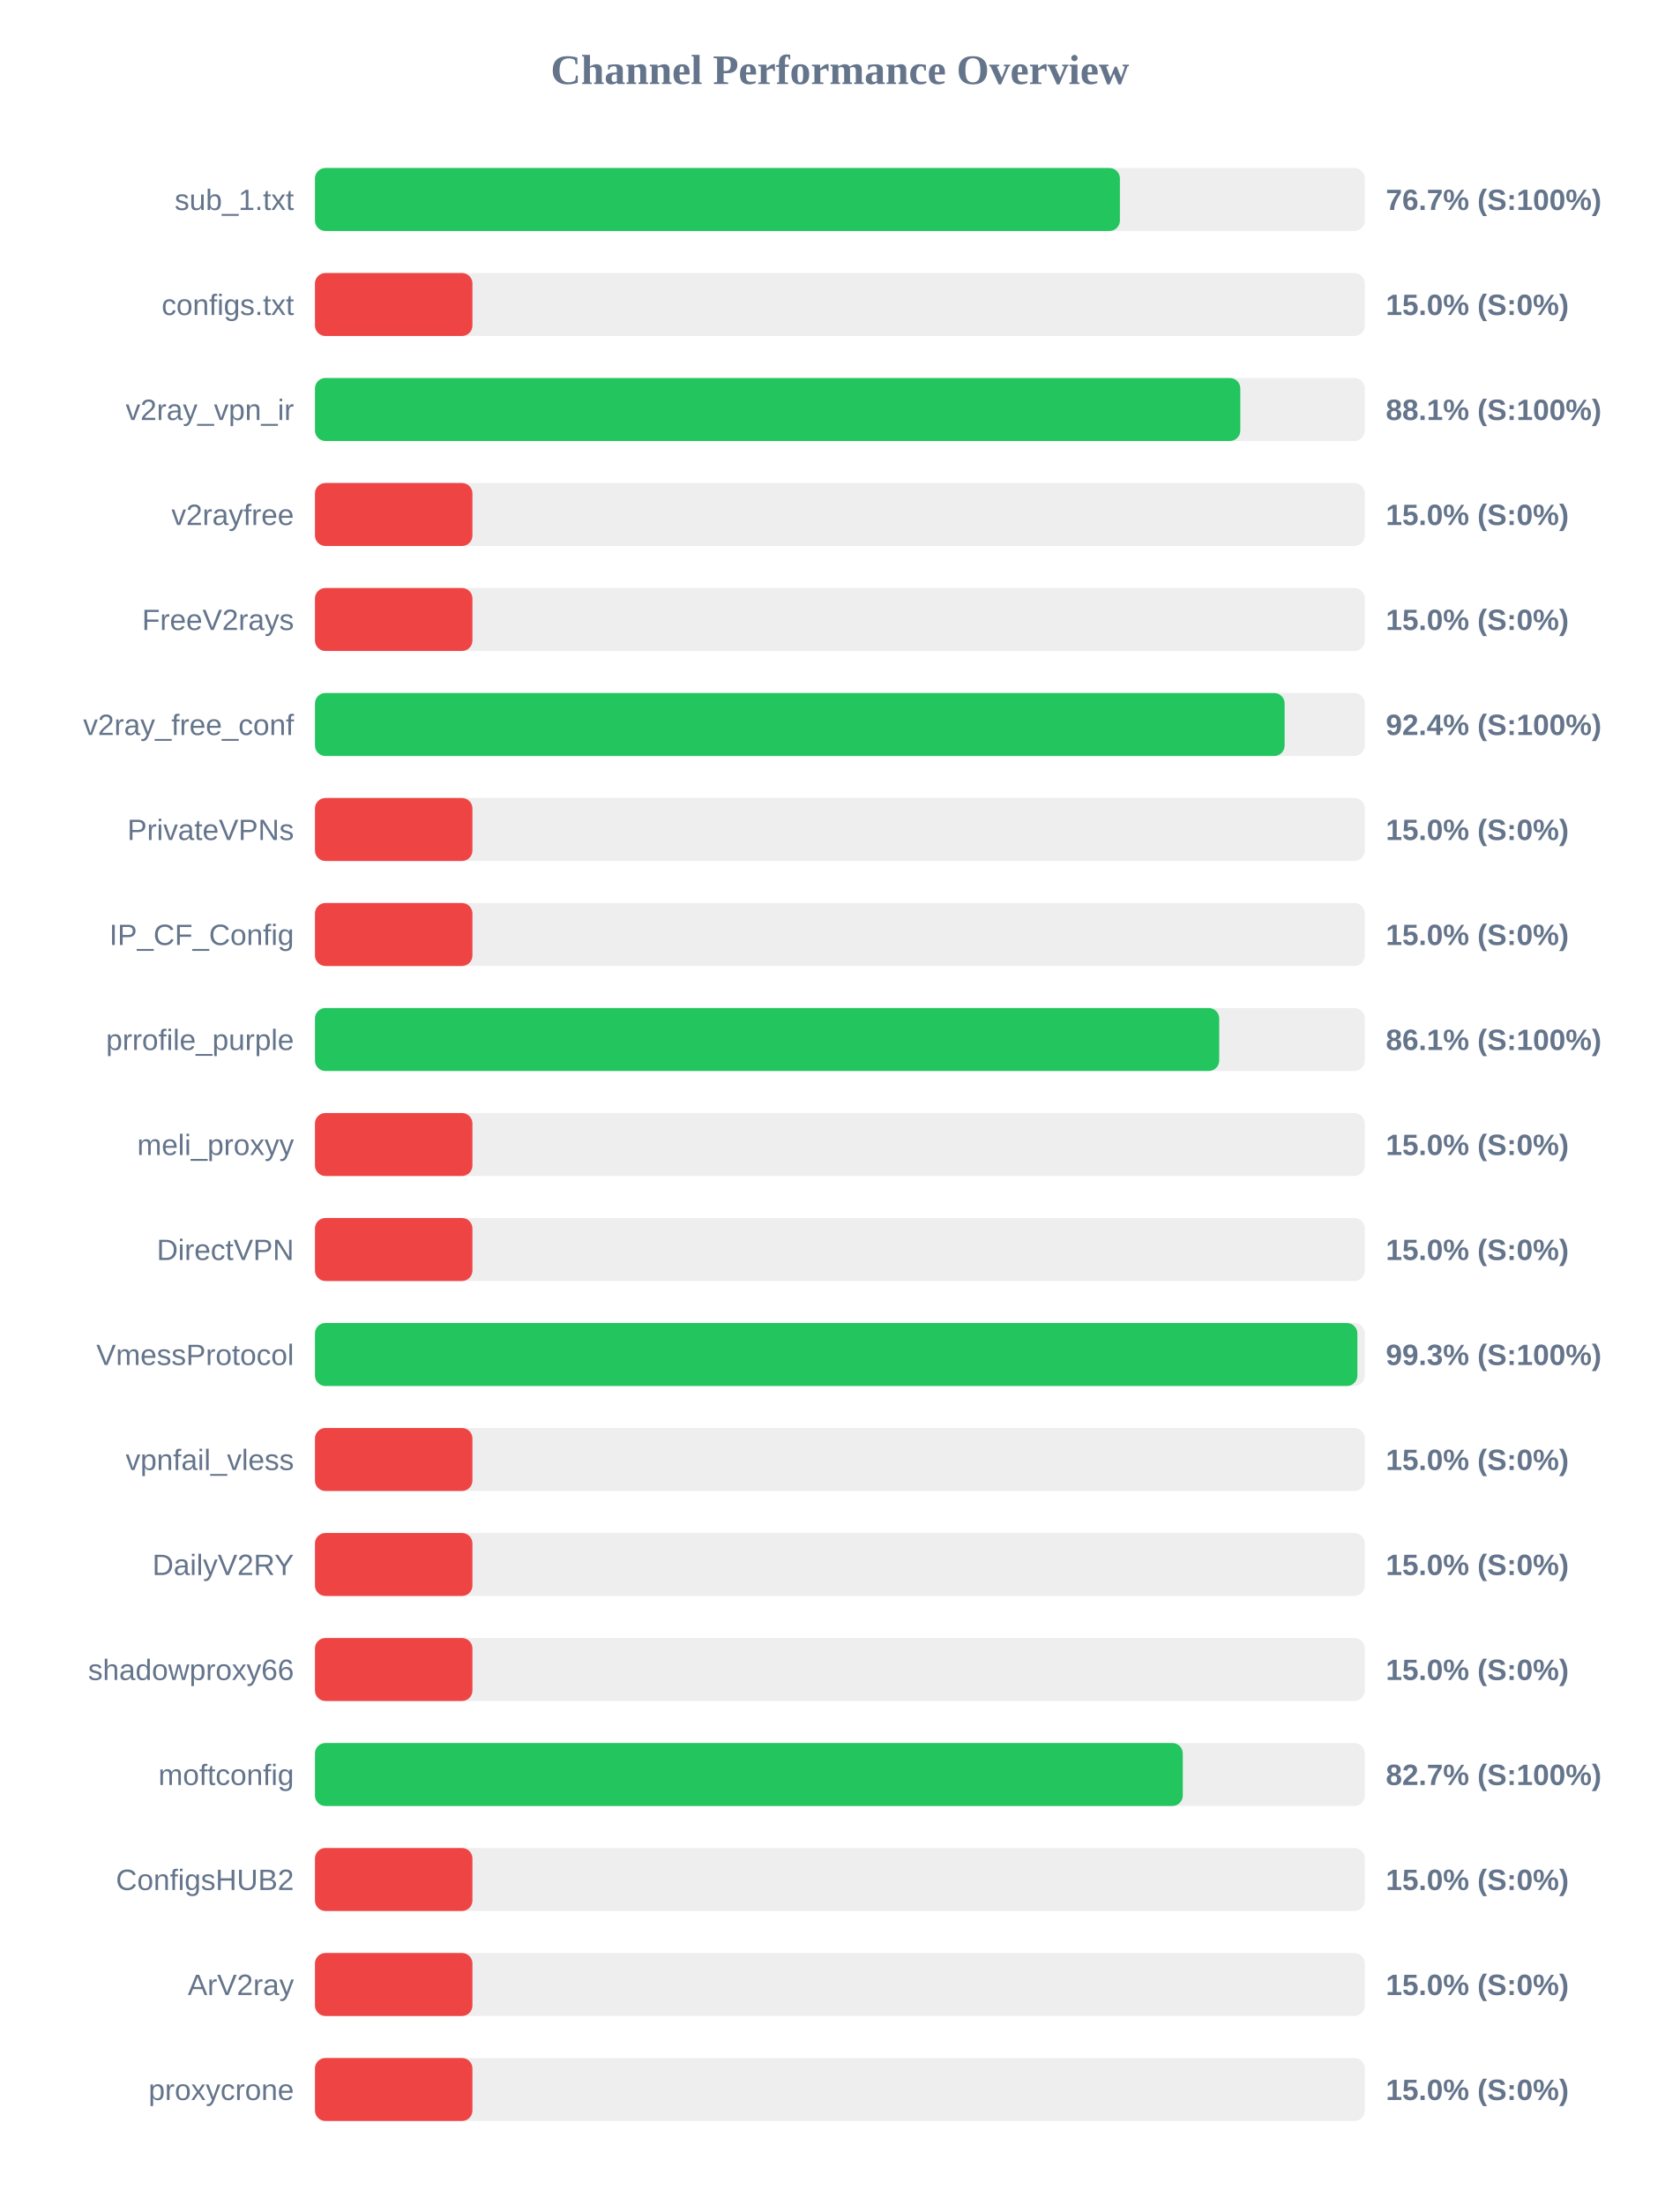
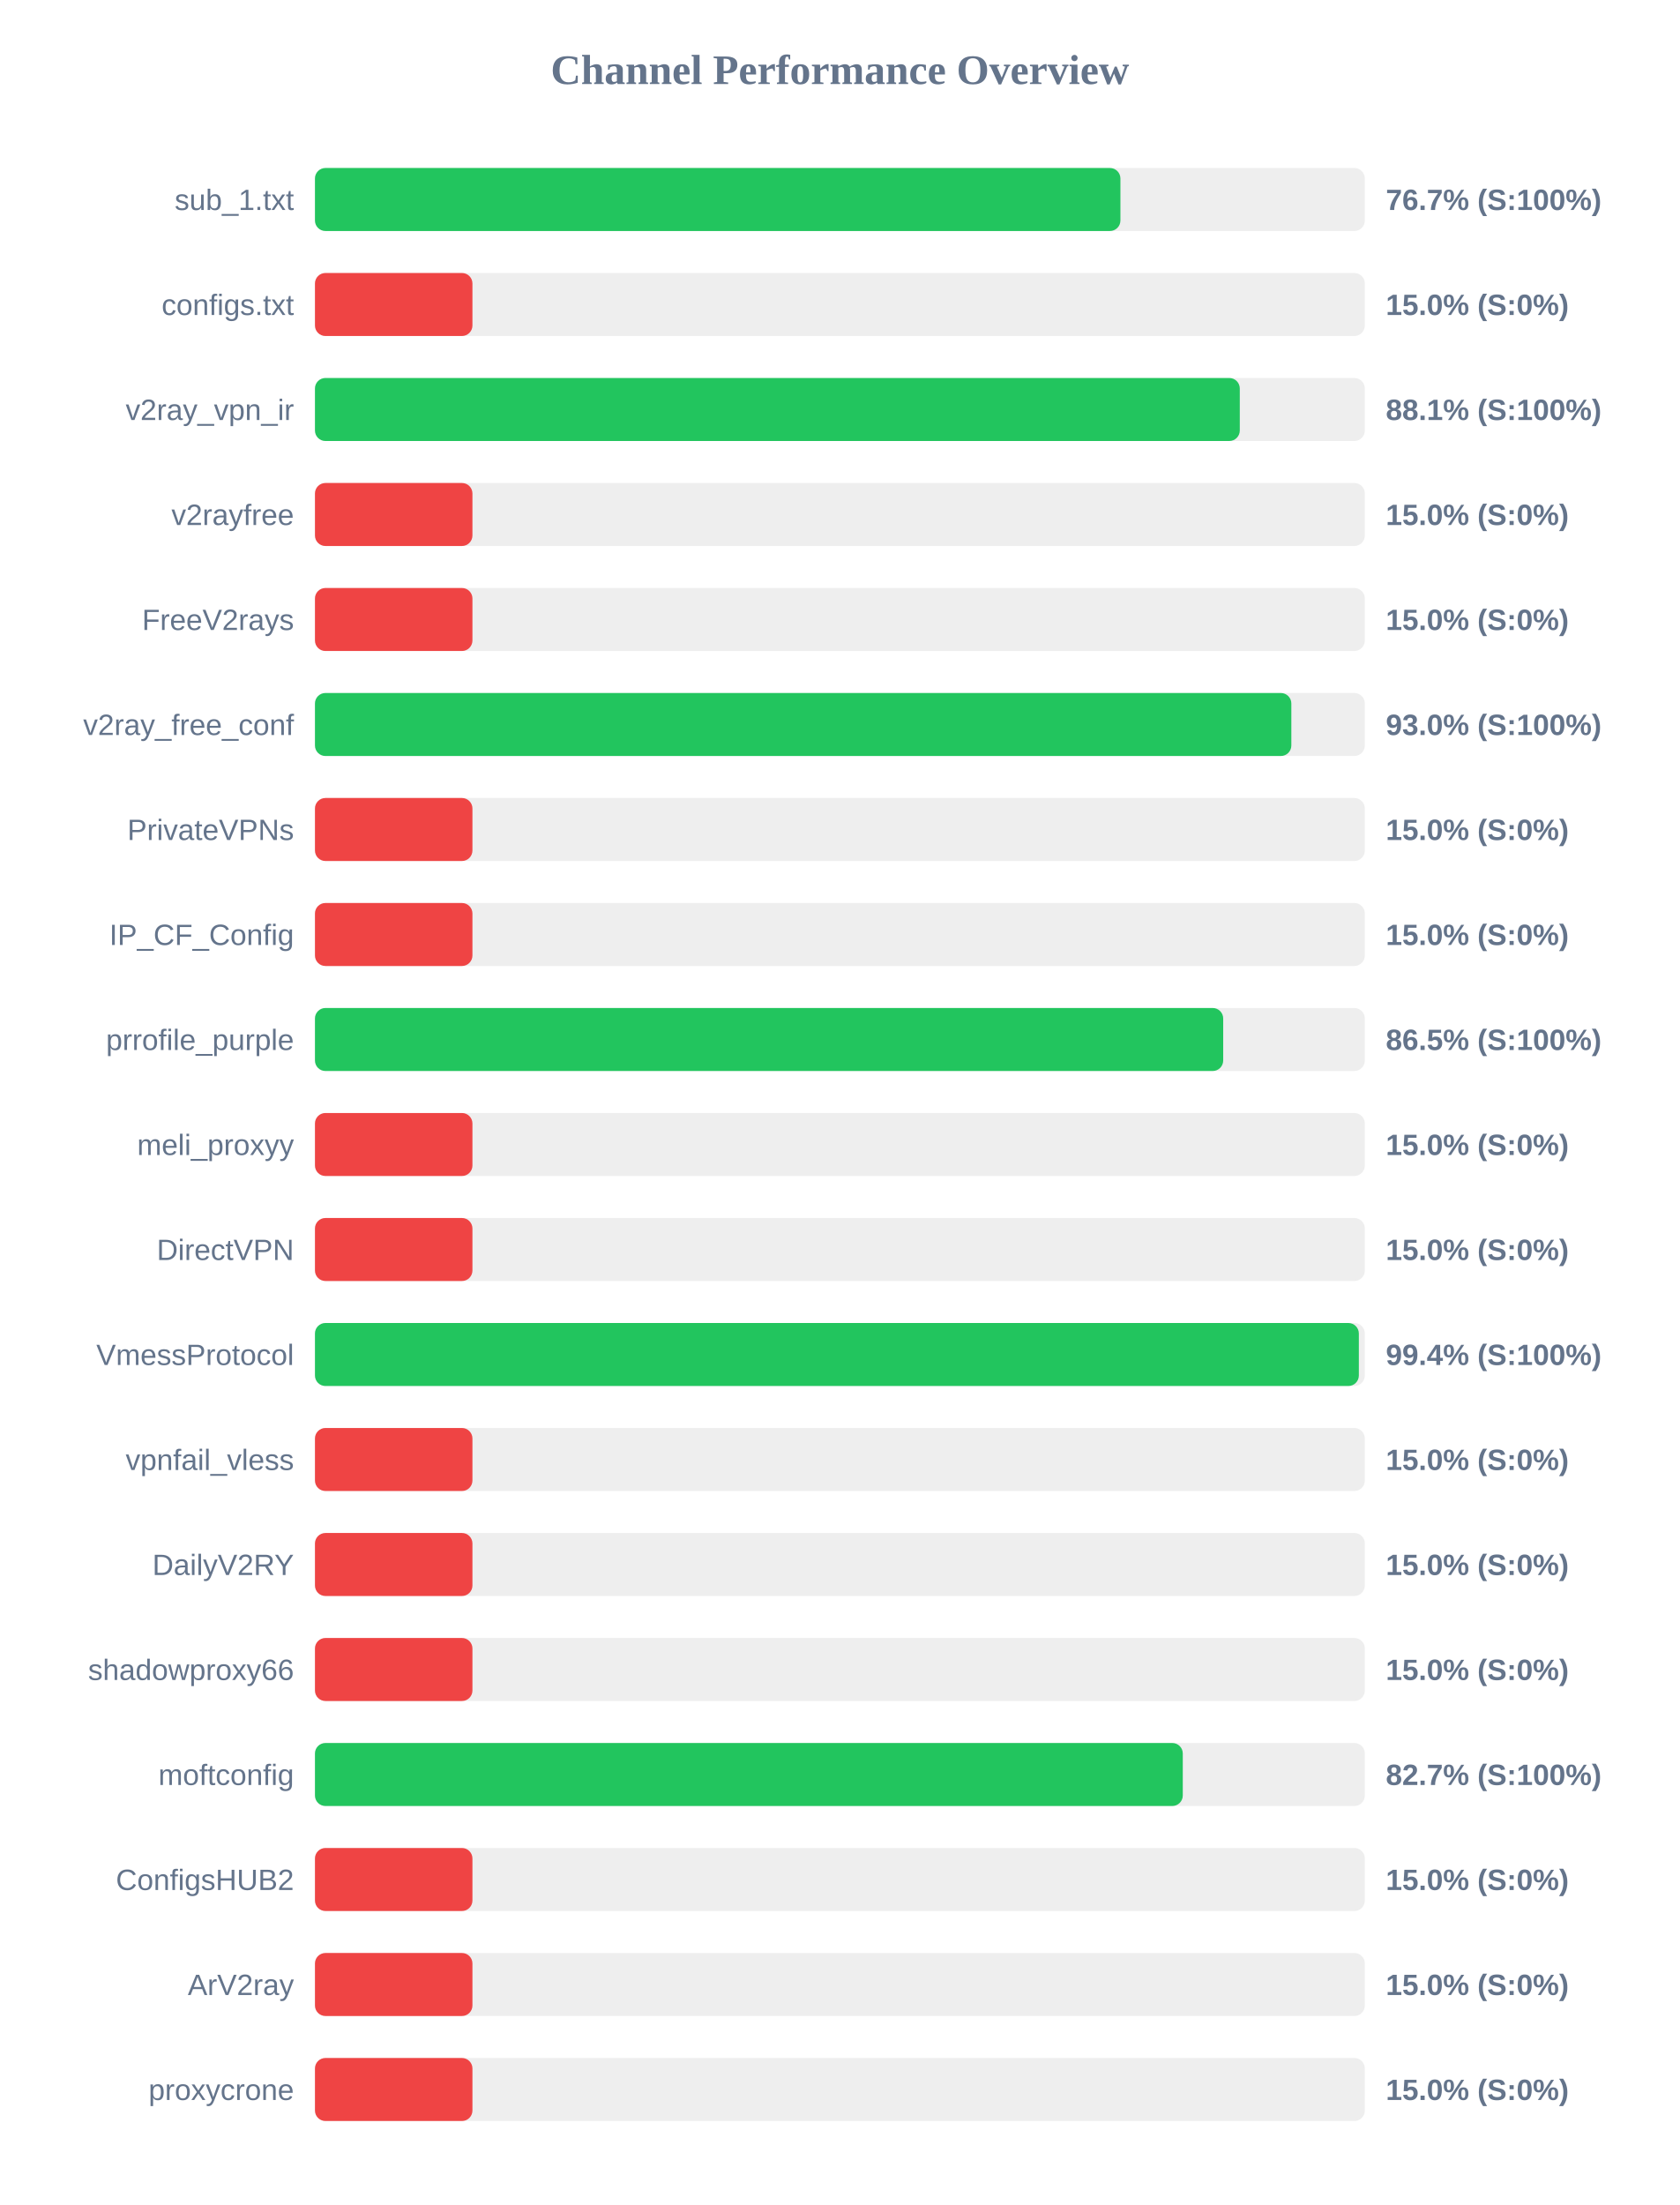
<svg xmlns="http://www.w3.org/2000/svg" width="800" height="1050" version="1.1">
  <style>
        .row { font: 14px Arial; fill: #64748b; }
        .score { font: bold 14px Arial; fill: #64748b; }
    </style>
  <text x="400" y="40" text-anchor="middle" font-size="20px" font-weight="bold" fill="#64748b">Channel Performance Overview</text>
  <rect x="150" y="80" width="500" height="30" fill="#eee" rx="5" />
-   <rect x="150" y="80" width="383.35" height="30" fill="#22c55e" rx="5" />
+   <rect x="150" y="80" width="383.6" height="30" fill="#22c55e" rx="5" />
  <text x="140" y="100" text-anchor="end" class="row">sub_1.txt</text>
  <text x="660" y="100" text-anchor="start" class="score">76.7% (S:100%)</text>
  <rect x="150" y="130" width="500" height="30" fill="#eee" rx="5" />
  <rect x="150" y="130" width="75.0" height="30" fill="#ef4444" rx="5" />
  <text x="140" y="150" text-anchor="end" class="row">configs.txt</text>
  <text x="660" y="150" text-anchor="start" class="score">15.0% (S:0%)</text>
  <rect x="150" y="180" width="500" height="30" fill="#eee" rx="5" />
-   <rect x="150" y="180" width="440.7" height="30" fill="#22c55e" rx="5" />
+   <rect x="150" y="180" width="440.45" height="30" fill="#22c55e" rx="5" />
  <text x="140" y="200" text-anchor="end" class="row">v2ray_vpn_ir</text>
  <text x="660" y="200" text-anchor="start" class="score">88.1% (S:100%)</text>
  <rect x="150" y="230" width="500" height="30" fill="#eee" rx="5" />
  <rect x="150" y="230" width="75.0" height="30" fill="#ef4444" rx="5" />
  <text x="140" y="250" text-anchor="end" class="row">v2rayfree</text>
  <text x="660" y="250" text-anchor="start" class="score">15.0% (S:0%)</text>
  <rect x="150" y="280" width="500" height="30" fill="#eee" rx="5" />
  <rect x="150" y="280" width="75.0" height="30" fill="#ef4444" rx="5" />
  <text x="140" y="300" text-anchor="end" class="row">FreeV2rays</text>
  <text x="660" y="300" text-anchor="start" class="score">15.0% (S:0%)</text>
  <rect x="150" y="330" width="500" height="30" fill="#eee" rx="5" />
-   <rect x="150" y="330" width="461.8" height="30" fill="#22c55e" rx="5" />
+   <rect x="150" y="330" width="465.0" height="30" fill="#22c55e" rx="5" />
  <text x="140" y="350" text-anchor="end" class="row">v2ray_free_conf</text>
-   <text x="660" y="350" text-anchor="start" class="score">92.4% (S:100%)</text>
+   <text x="660" y="350" text-anchor="start" class="score">93.0% (S:100%)</text>
  <rect x="150" y="380" width="500" height="30" fill="#eee" rx="5" />
  <rect x="150" y="380" width="75.0" height="30" fill="#ef4444" rx="5" />
  <text x="140" y="400" text-anchor="end" class="row">PrivateVPNs</text>
  <text x="660" y="400" text-anchor="start" class="score">15.0% (S:0%)</text>
  <rect x="150" y="430" width="500" height="30" fill="#eee" rx="5" />
  <rect x="150" y="430" width="75.0" height="30" fill="#ef4444" rx="5" />
  <text x="140" y="450" text-anchor="end" class="row">IP_CF_Config</text>
  <text x="660" y="450" text-anchor="start" class="score">15.0% (S:0%)</text>
  <rect x="150" y="480" width="500" height="30" fill="#eee" rx="5" />
-   <rect x="150" y="480" width="430.65" height="30" fill="#22c55e" rx="5" />
+   <rect x="150" y="480" width="432.55" height="30" fill="#22c55e" rx="5" />
  <text x="140" y="500" text-anchor="end" class="row">prrofile_purple</text>
-   <text x="660" y="500" text-anchor="start" class="score">86.1% (S:100%)</text>
+   <text x="660" y="500" text-anchor="start" class="score">86.5% (S:100%)</text>
  <rect x="150" y="530" width="500" height="30" fill="#eee" rx="5" />
  <rect x="150" y="530" width="75.0" height="30" fill="#ef4444" rx="5" />
  <text x="140" y="550" text-anchor="end" class="row">meli_proxyy</text>
  <text x="660" y="550" text-anchor="start" class="score">15.0% (S:0%)</text>
  <rect x="150" y="580" width="500" height="30" fill="#eee" rx="5" />
  <rect x="150" y="580" width="75.0" height="30" fill="#ef4444" rx="5" />
  <text x="140" y="600" text-anchor="end" class="row">DirectVPN</text>
  <text x="660" y="600" text-anchor="start" class="score">15.0% (S:0%)</text>
  <rect x="150" y="630" width="500" height="30" fill="#eee" rx="5" />
-   <rect x="150" y="630" width="496.45" height="30" fill="#22c55e" rx="5" />
+   <rect x="150" y="630" width="497.15" height="30" fill="#22c55e" rx="5" />
  <text x="140" y="650" text-anchor="end" class="row">VmessProtocol</text>
-   <text x="660" y="650" text-anchor="start" class="score">99.3% (S:100%)</text>
+   <text x="660" y="650" text-anchor="start" class="score">99.4% (S:100%)</text>
  <rect x="150" y="680" width="500" height="30" fill="#eee" rx="5" />
  <rect x="150" y="680" width="75.0" height="30" fill="#ef4444" rx="5" />
  <text x="140" y="700" text-anchor="end" class="row">vpnfail_vless</text>
  <text x="660" y="700" text-anchor="start" class="score">15.0% (S:0%)</text>
  <rect x="150" y="730" width="500" height="30" fill="#eee" rx="5" />
  <rect x="150" y="730" width="75.0" height="30" fill="#ef4444" rx="5" />
  <text x="140" y="750" text-anchor="end" class="row">DailyV2RY</text>
  <text x="660" y="750" text-anchor="start" class="score">15.0% (S:0%)</text>
  <rect x="150" y="780" width="500" height="30" fill="#eee" rx="5" />
  <rect x="150" y="780" width="75.0" height="30" fill="#ef4444" rx="5" />
  <text x="140" y="800" text-anchor="end" class="row">shadowproxy66</text>
  <text x="660" y="800" text-anchor="start" class="score">15.0% (S:0%)</text>
  <rect x="150" y="830" width="500" height="30" fill="#eee" rx="5" />
  <rect x="150" y="830" width="413.3" height="30" fill="#22c55e" rx="5" />
  <text x="140" y="850" text-anchor="end" class="row">moftconfig</text>
  <text x="660" y="850" text-anchor="start" class="score">82.7% (S:100%)</text>
  <rect x="150" y="880" width="500" height="30" fill="#eee" rx="5" />
  <rect x="150" y="880" width="75.0" height="30" fill="#ef4444" rx="5" />
  <text x="140" y="900" text-anchor="end" class="row">ConfigsHUB2</text>
  <text x="660" y="900" text-anchor="start" class="score">15.0% (S:0%)</text>
  <rect x="150" y="930" width="500" height="30" fill="#eee" rx="5" />
  <rect x="150" y="930" width="75.0" height="30" fill="#ef4444" rx="5" />
  <text x="140" y="950" text-anchor="end" class="row">ArV2ray</text>
  <text x="660" y="950" text-anchor="start" class="score">15.0% (S:0%)</text>
  <rect x="150" y="980" width="500" height="30" fill="#eee" rx="5" />
  <rect x="150" y="980" width="75.0" height="30" fill="#ef4444" rx="5" />
  <text x="140" y="1000" text-anchor="end" class="row">proxycrone</text>
  <text x="660" y="1000" text-anchor="start" class="score">15.0% (S:0%)</text>
</svg>
